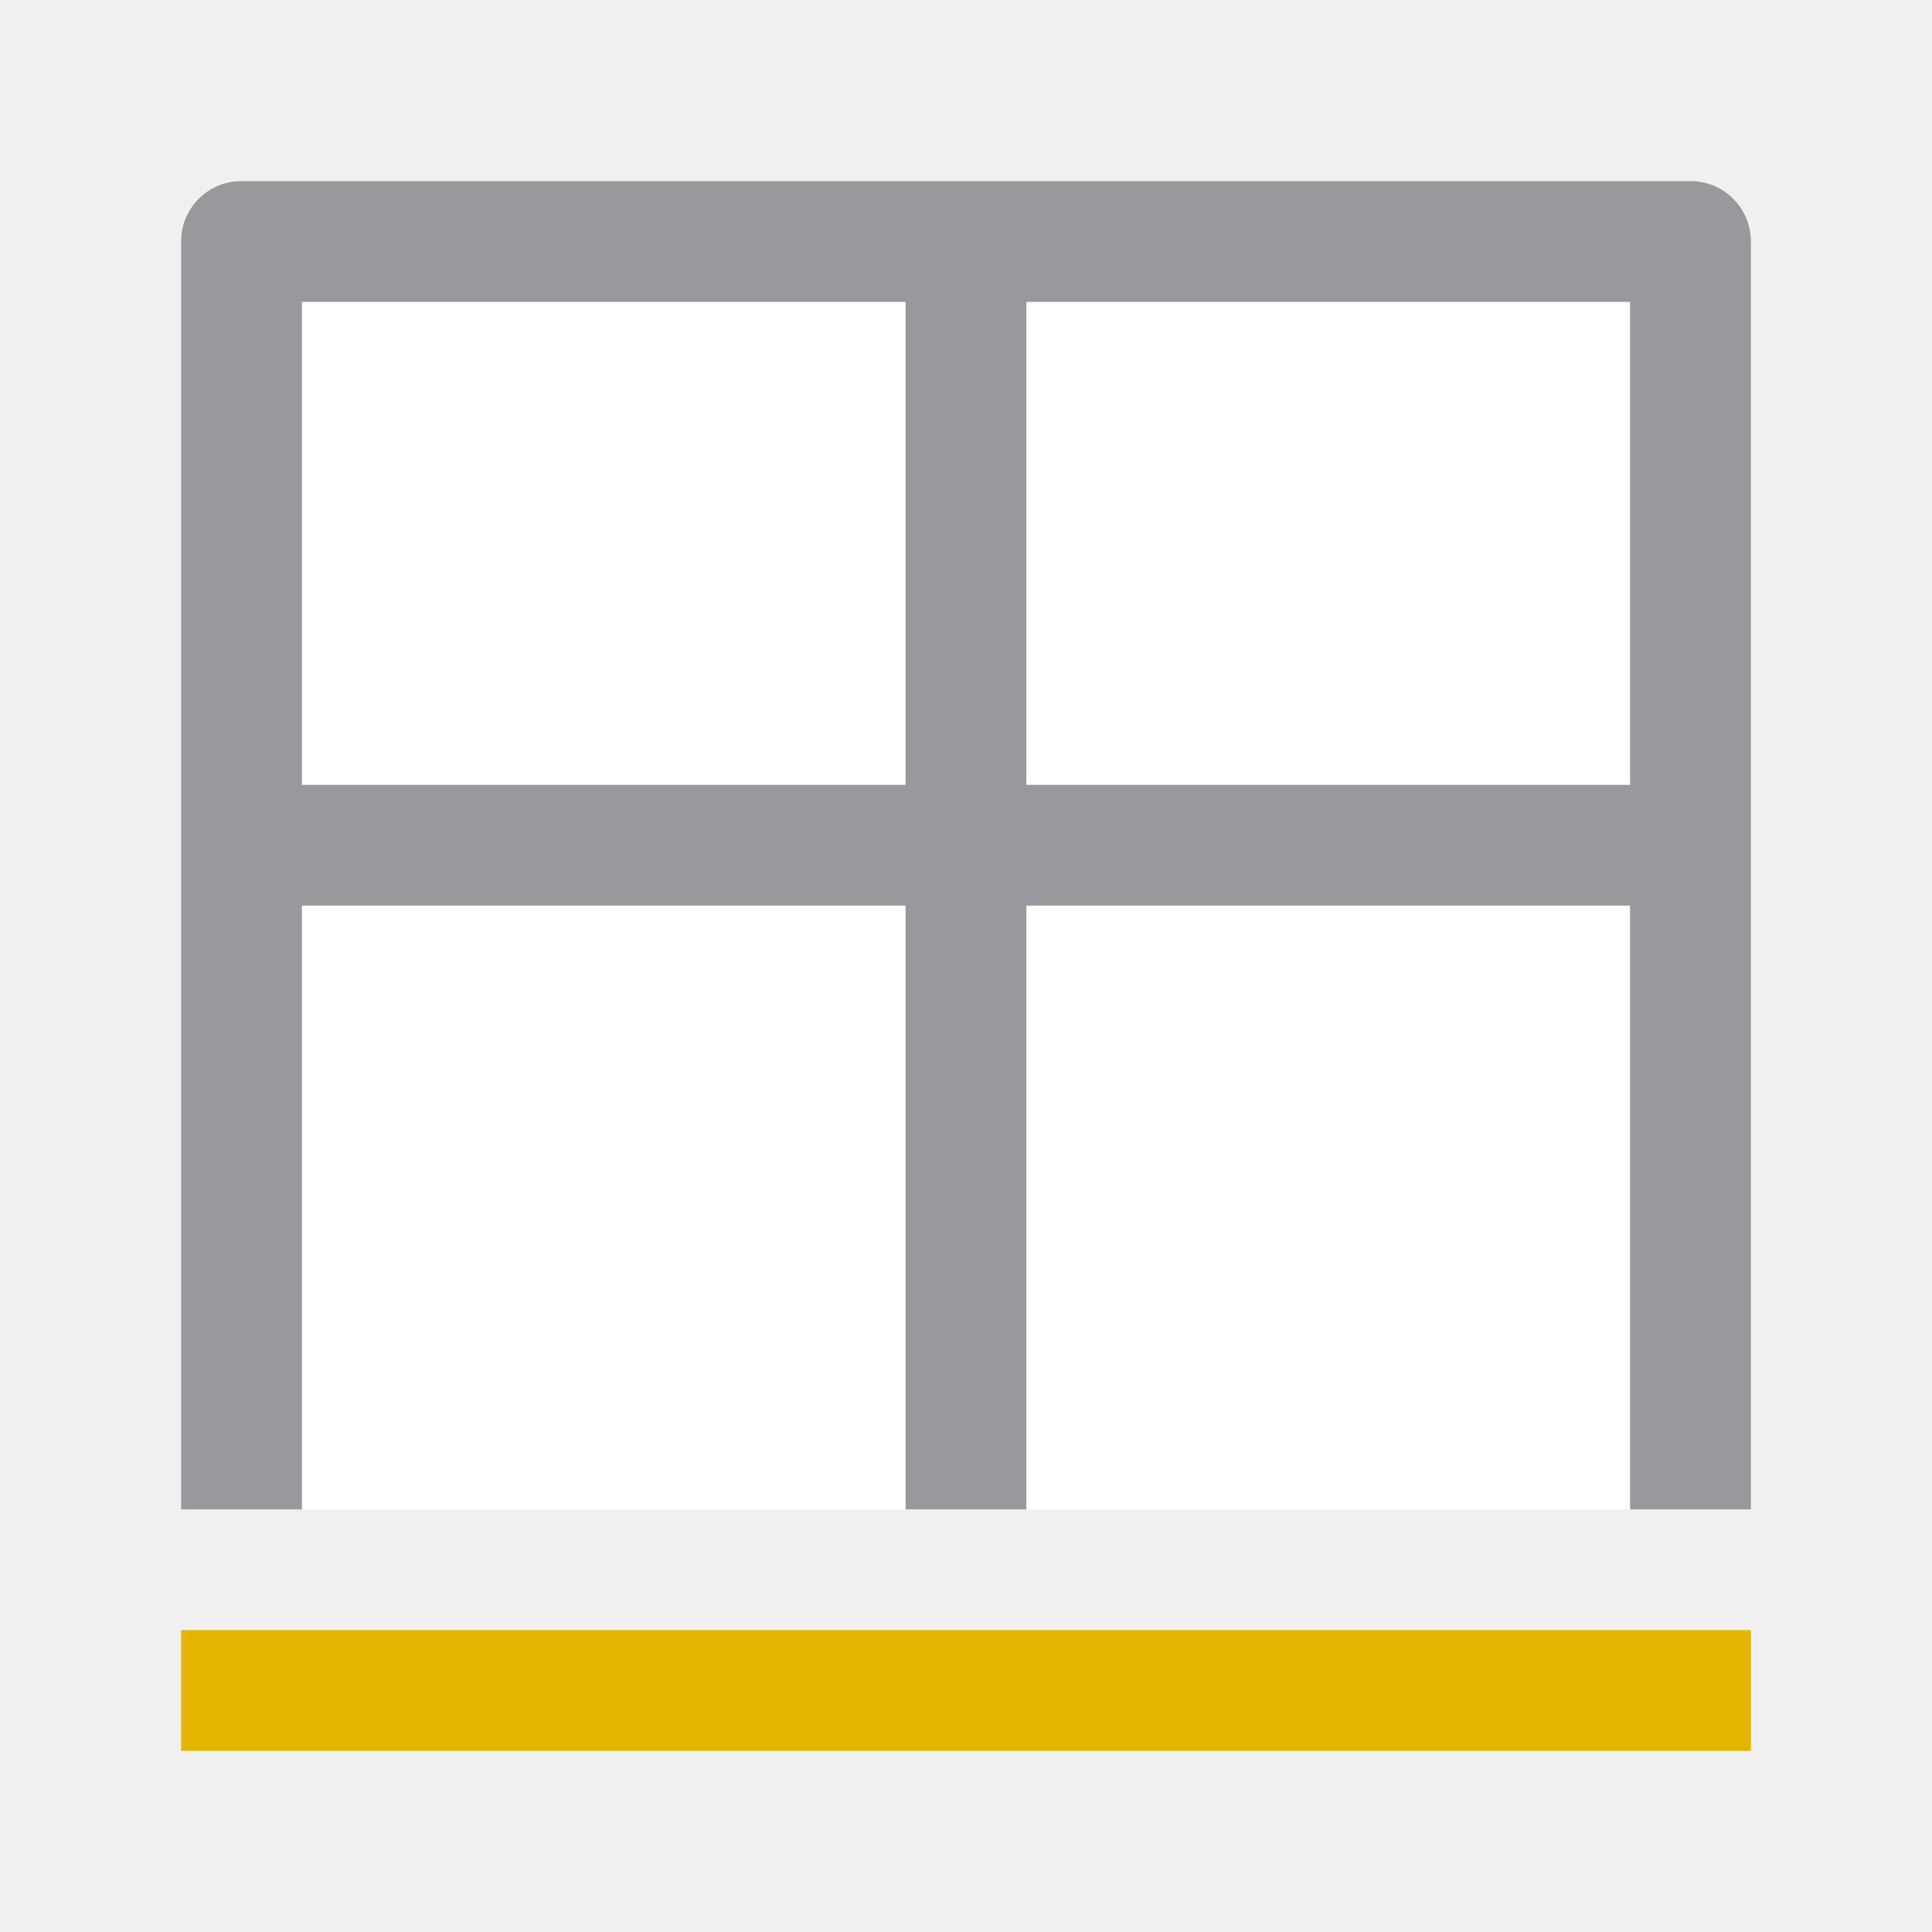
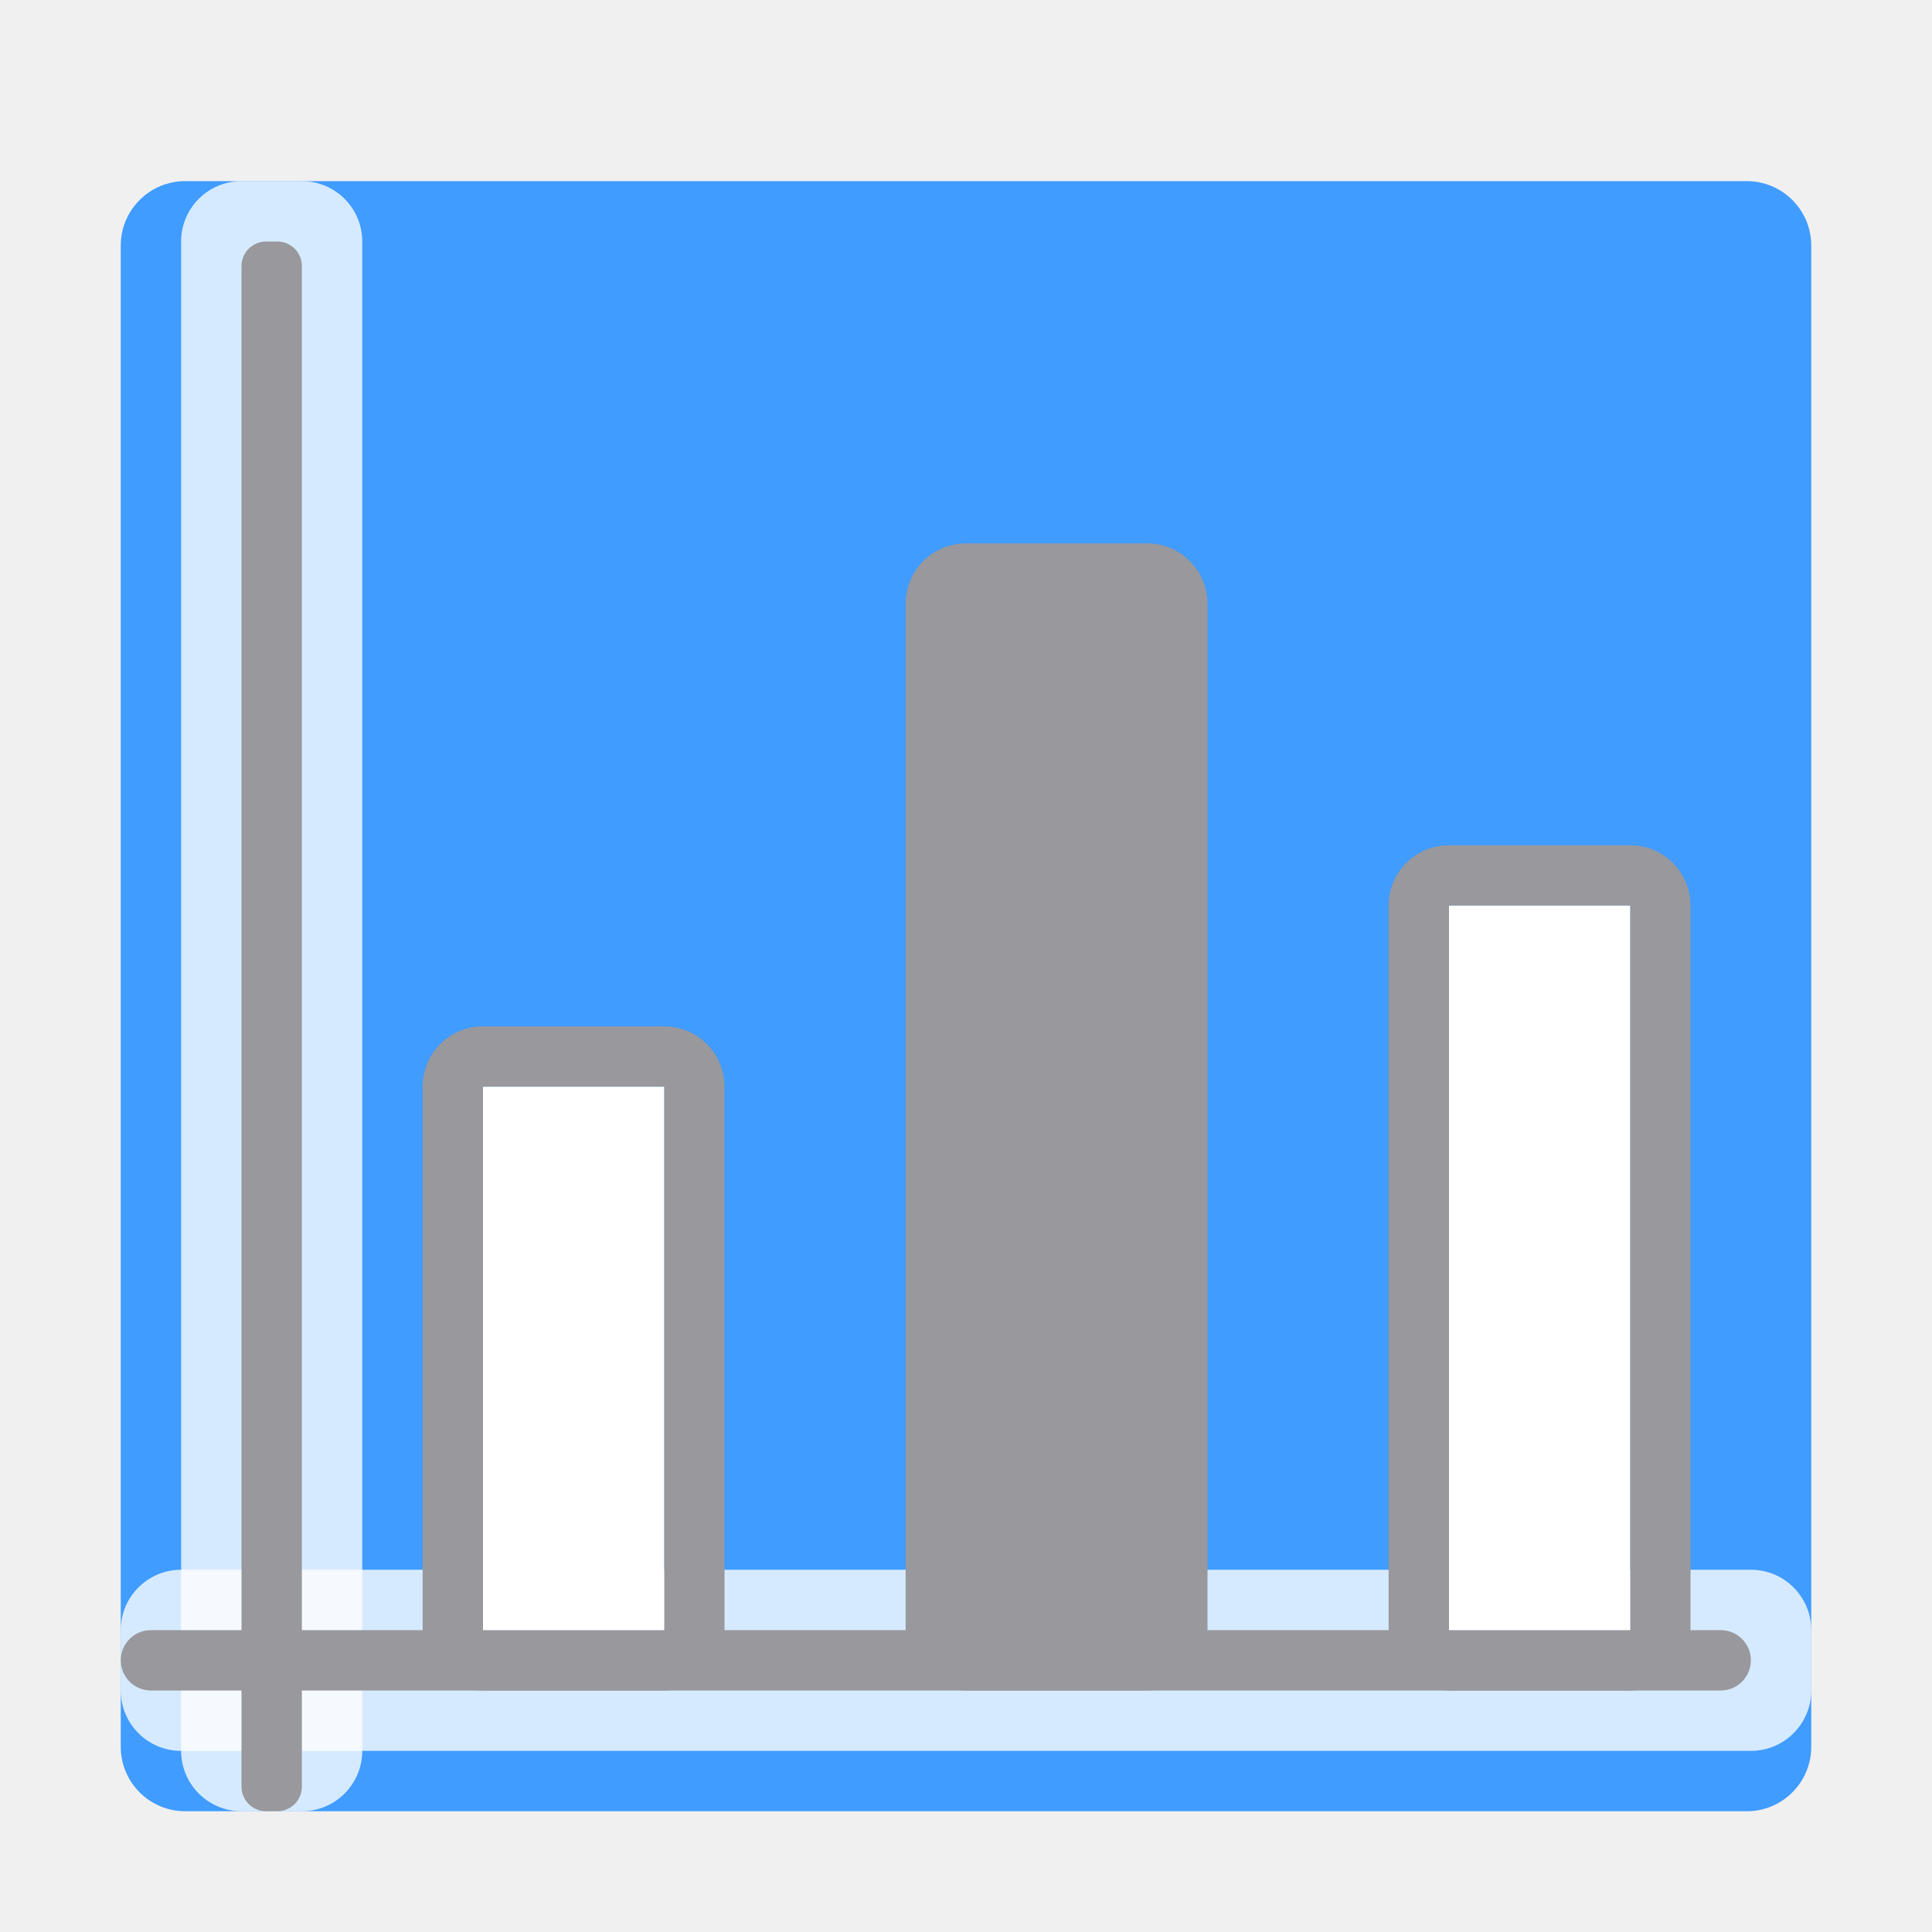
<svg xmlns="http://www.w3.org/2000/svg" viewBox="0 0 32 32">
-   <path d="m3 27h26v2h-26z" fill="#e4b500" />
-   <path d="m5 5v20h22v-20z" fill="#fff" />
-   <path d="m4 3c-.554 0-1 .446-1 1v21h2v-10h10v10h2v-10h10v10h2v-21c0-.554-.446-1-1-1zm1 2h10v8h-10zm12 0h10v8h-10z" fill="#98989d" />
+   <rect fill="#409cff" height="27" ry="1.068" stroke-width="1.309" width="28" x="2" y="3" />
+   <rect fill="#fff" fill-opacity=".784" height="27" rx="1" width="3" x="3" y="3" />
+   <rect fill="#fff" fill-opacity=".784" height="3" rx="1" width="28" x="2" y="26" />
+   <g fill="#98989d" transform="matrix(0 -1 -1 0 0 0)">
+     <rect height="1" ry=".407" width="26" x="-30" y="-5" />
+     <rect height="27" ry=".5" width="1" x="-28" y="-29" />
+   </g>
+   <g fill="#98989d">
+     <path d="m8 17c-.554 0-1 .446-1 1v9c0 .554.446 1 1 1h3c.554 0 1-.446 1-1v-9c0-.554-.446-1-1-1zm0 1h3v9h-3z" />
+     <path d="m24 14c-.554 0-1 .446-1 1v12c0 .554.446 1 1 1h3c.554 0 1-.446 1-1v-12c0-.554-.446-1-1-1zm0 1h3v12h-3z" />
+     <rect height="19" ry="1" width="5" x="15" y="9" />
+   </g>
+   <g fill="#fff">
+     <path d="m24 15h3v12h-3z" />
+     <path d="m8 18h3v9h-3z" />
+   </g>
</svg>
